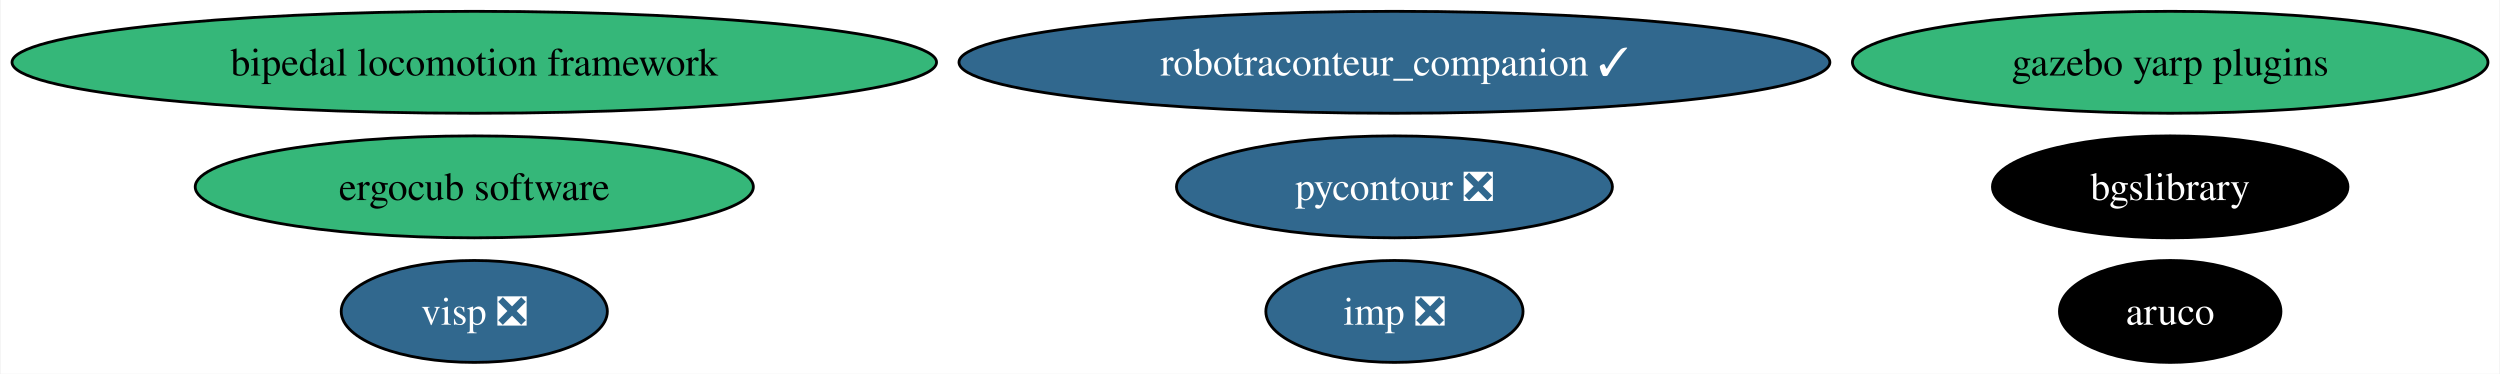
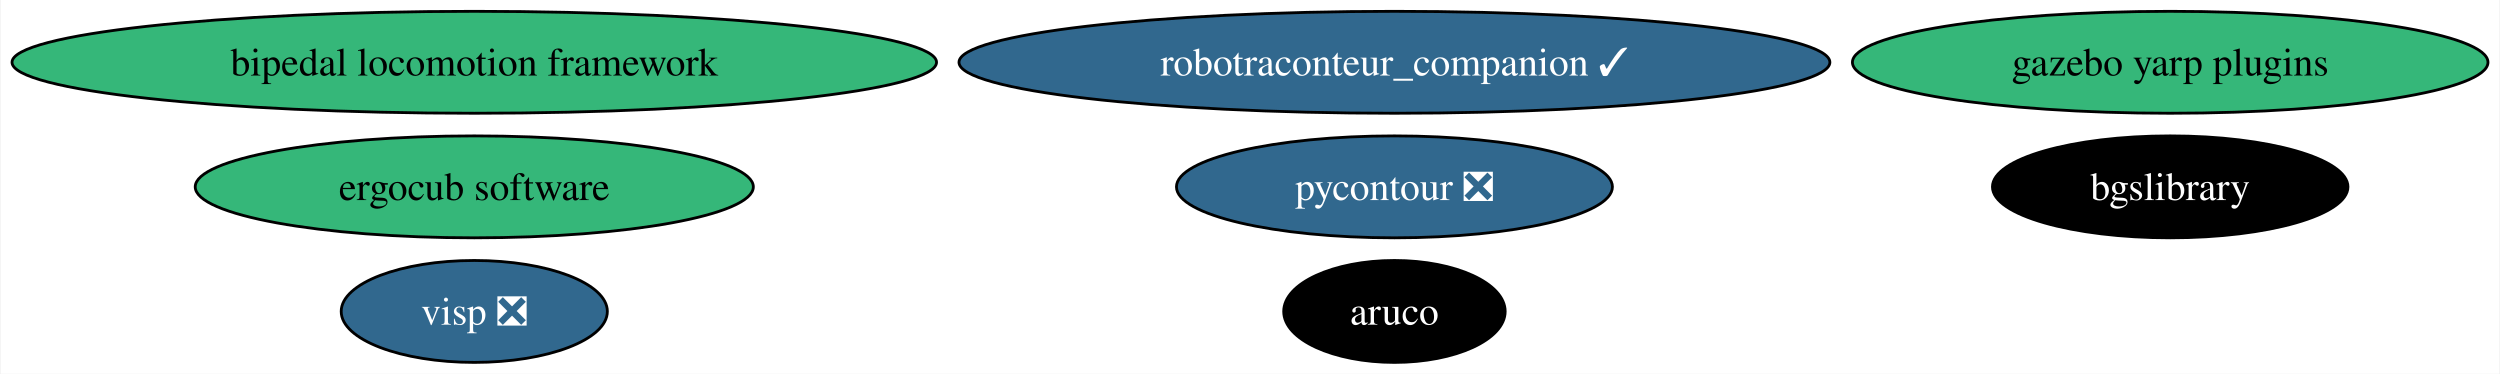
<svg xmlns="http://www.w3.org/2000/svg" xmlns:xlink="http://www.w3.org/1999/xlink" width="883pt" height="132pt" viewBox="0.00 0.00 882.51 132.00">
  <g id="graph0" class="graph" transform="scale(1 1) rotate(0) translate(4 128)">
    <polygon fill="white" stroke="none" points="-4,4 -4,-128 878.51,-128 878.51,4 -4,4" />
    <g id="node1" class="node">
      <g id="a_node1">
        <a xlink:href="https://github.com/conda-forge/aruco-feedstock" xlink:title="aruco">
-           <ellipse fill="#000000" stroke="black" cx="762.27" cy="-18" rx="39.11" ry="18" />
-           <text text-anchor="middle" x="762.27" y="-13.32" font-family="Times,serif" font-size="14.00" fill="white">aruco</text>
+           <ellipse fill="#000000" stroke="black" cx="488.27" cy="-18" rx="39.11" ry="18" />
+           <text text-anchor="middle" x="488.27" y="-13.32" font-family="Times,serif" font-size="14.00" fill="white">aruco</text>
        </a>
      </g>
    </g>
    <g id="node2" class="node">
      <g id="a_node2">
        <a xlink:href="https://github.com/conda-forge/pycontour-feedstock/pull/19" xlink:title="pycontour ❎">
          <ellipse fill="#31688e" stroke="black" cx="488.27" cy="-62" rx="76.99" ry="18" />
          <text text-anchor="middle" x="488.27" y="-57.33" font-family="Times,serif" font-size="14.00" fill="white">pycontour ❎</text>
        </a>
      </g>
    </g>
    <g id="node3" class="node">
      <g id="a_node3">
-         <a xlink:href="https://github.com/conda-forge/imp-feedstock/pull/47" xlink:title="imp ❎">
-           <ellipse fill="#31688e" stroke="black" cx="488.27" cy="-18" rx="45.42" ry="18" />
-           <text text-anchor="middle" x="488.27" y="-13.32" font-family="Times,serif" font-size="14.00" fill="white">imp ❎</text>
-         </a>
-       </g>
-     </g>
-     <g id="node4" class="node">
-       <g id="a_node4">
        <a xlink:href="https://github.com/conda-forge/bgslibrary-feedstock" xlink:title="bgslibrary">
          <ellipse fill="#000000" stroke="black" cx="762.27" cy="-62" rx="62.78" ry="18" />
          <text text-anchor="middle" x="762.27" y="-57.33" font-family="Times,serif" font-size="14.00" fill="white">bgslibrary</text>
        </a>
      </g>
    </g>
-     <g id="node5" class="node">
-       <g id="a_node5">
+     <g id="node4" class="node">
+       <g id="a_node4">
        <a xlink:href="https://github.com/conda-forge/bipedal-locomotion-framework-feedstock" xlink:title="bipedal locomotion framework">
          <ellipse fill="#35b779" stroke="black" cx="163.27" cy="-106" rx="163.27" ry="18" />
          <text text-anchor="middle" x="163.27" y="-101.33" font-family="Times,serif" font-size="14.00">bipedal locomotion framework</text>
        </a>
      </g>
    </g>
-     <g id="node6" class="node">
-       <g id="a_node6">
+     <g id="node5" class="node">
+       <g id="a_node5">
        <a xlink:href="https://github.com/conda-forge/gazebo-yarp-plugins-feedstock" xlink:title="gazebo yarp plugins">
          <ellipse fill="#35b779" stroke="black" cx="762.27" cy="-106" rx="112.24" ry="18" />
          <text text-anchor="middle" x="762.27" y="-101.33" font-family="Times,serif" font-size="14.00">gazebo yarp plugins</text>
        </a>
      </g>
    </g>
-     <g id="node7" class="node">
-       <g id="a_node7">
+     <g id="node6" class="node">
+       <g id="a_node6">
        <a xlink:href="https://github.com/conda-forge/visp-feedstock/pull/18" xlink:title="visp ❎">
          <ellipse fill="#31688e" stroke="black" cx="163.27" cy="-18" rx="47" ry="18" />
          <text text-anchor="middle" x="163.27" y="-13.32" font-family="Times,serif" font-size="14.00" fill="white">visp ❎</text>
        </a>
      </g>
    </g>
-     <g id="node8" class="node">
-       <g id="a_node8">
+     <g id="node7" class="node">
+       <g id="a_node7">
        <a xlink:href="https://github.com/conda-forge/robotraconteur_companion-feedstock/pull/11" xlink:title="robotraconteur_companion ✓">
          <ellipse fill="#31688e" stroke="black" cx="488.27" cy="-106" rx="153.8" ry="18" />
          <text text-anchor="middle" x="488.27" y="-101.33" font-family="Times,serif" font-size="14.00" fill="white">robotraconteur_companion ✓</text>
        </a>
      </g>
    </g>
-     <g id="node9" class="node">
-       <g id="a_node9">
+     <g id="node8" class="node">
+       <g id="a_node8">
        <a xlink:href="https://github.com/conda-forge/ergocub-software-feedstock" xlink:title="ergocub software">
          <ellipse fill="#35b779" stroke="black" cx="163.27" cy="-62" rx="98.56" ry="18" />
          <text text-anchor="middle" x="163.27" y="-57.33" font-family="Times,serif" font-size="14.00">ergocub software</text>
        </a>
      </g>
    </g>
  </g>
</svg>
